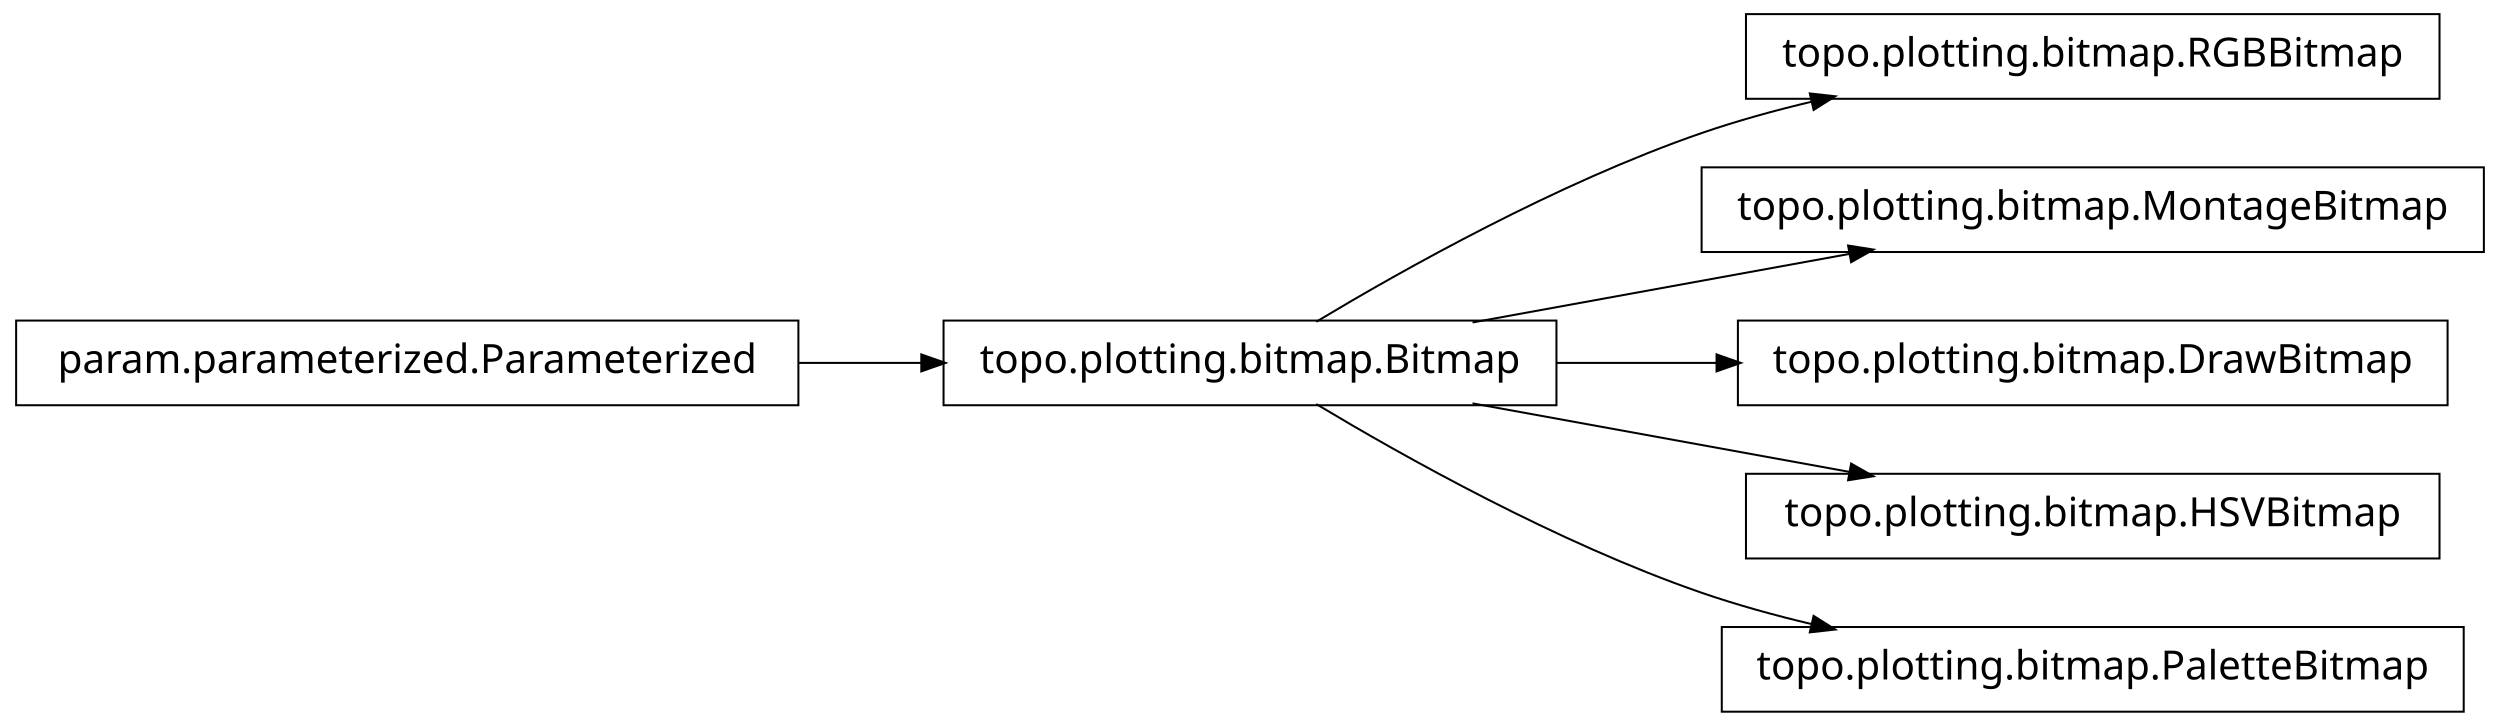
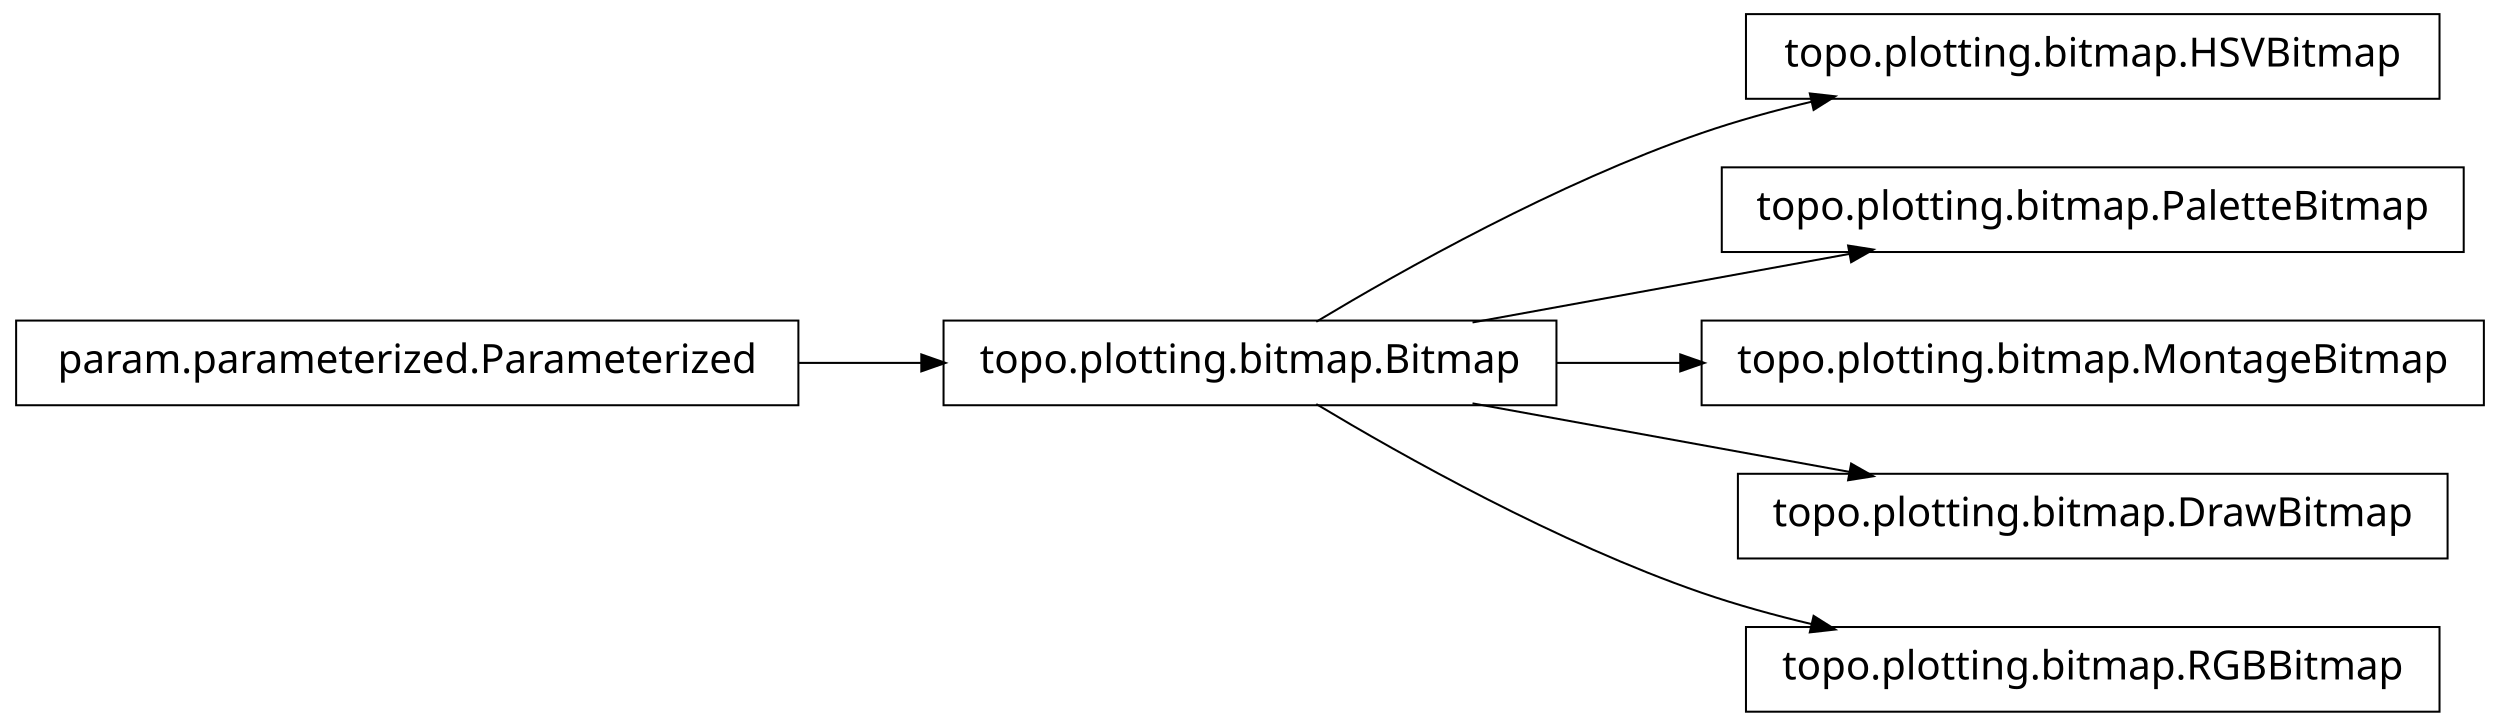
<svg xmlns="http://www.w3.org/2000/svg" width="620pt" height="180pt" viewBox="0.00 0.00 620.00 180.00">
  <g id="graph1" class="graph" transform="scale(1 1) rotate(0) translate(4 176)">
    <polygon fill="white" stroke="white" points="-4,5 -4,-176 617,-176 617,5 -4,5" />
    <g id="node1" class="node">
      <polygon fill="none" stroke="black" stroke-width="0.5" points="601,-172.5 429,-172.5 429,-151.5 601,-151.5 601,-172.5" />
-       <text text-anchor="middle" x="515" y="-159.5" font-family="Vera" font-size="10.00">topo.plotting.bitmap.RGBBitmap</text>
+       <text text-anchor="middle" x="515" y="-159.5" font-family="Vera" font-size="10.00">topo.plotting.bitmap.HSVBitmap</text>
    </g>
    <g id="node2" class="node">
      <polygon fill="none" stroke="black" stroke-width="0.5" points="382,-96.5 230,-96.5 230,-75.5 382,-75.5 382,-96.5" />
      <text text-anchor="middle" x="306" y="-83.5" font-family="Vera" font-size="10.00">topo.plotting.bitmap.Bitmap</text>
    </g>
    <g id="edge2" class="edge">
      <path fill="none" stroke="black" stroke-width="0.5" d="M322.433,-96.209C343.714,-108.99 382.318,-130.694 418,-143 426.772,-146.025 436.167,-148.62 445.529,-150.832" />
      <polygon fill="black" stroke="black" points="445.153,-152.541 450.418,-151.953 445.936,-149.13 445.153,-152.541" />
    </g>
-     <g id="node4" class="node">
-       <polygon fill="none" stroke="black" stroke-width="0.5" points="612,-134.5 418,-134.5 418,-113.5 612,-113.5 612,-134.5" />
-       <text text-anchor="middle" x="515" y="-121.5" font-family="Vera" font-size="10.00">topo.plotting.bitmap.MontageBitmap</text>
+     <g id="node6" class="node">
+       <polygon fill="none" stroke="black" stroke-width="0.5" points="607,-134.5 423,-134.5 423,-113.5 607,-113.5 607,-134.5" />
+       <text text-anchor="middle" x="515" y="-121.5" font-family="Vera" font-size="10.00">topo.plotting.bitmap.PaletteBitmap</text>
    </g>
-     <g id="edge4" class="edge">
+     <g id="edge6" class="edge">
      <path fill="none" stroke="black" stroke-width="0.5" d="M361.186,-96.034C389.996,-101.272 425.294,-107.69 454.806,-113.056" />
      <polygon fill="black" stroke="black" points="454.635,-114.803 459.868,-113.976 455.261,-111.36 454.635,-114.803" />
    </g>
    <g id="node8" class="node">
-       <polygon fill="none" stroke="black" stroke-width="0.5" points="603,-96.5 427,-96.5 427,-75.5 603,-75.5 603,-96.5" />
-       <text text-anchor="middle" x="515" y="-83.5" font-family="Vera" font-size="10.00">topo.plotting.bitmap.DrawBitmap</text>
+       <polygon fill="none" stroke="black" stroke-width="0.5" points="612,-96.5 418,-96.5 418,-75.5 612,-75.5 612,-96.5" />
+       <text text-anchor="middle" x="515" y="-83.5" font-family="Vera" font-size="10.00">topo.plotting.bitmap.MontageBitmap</text>
    </g>
    <g id="edge8" class="edge">
-       <path fill="none" stroke="black" stroke-width="0.5" d="M382.045,-86C394.925,-86 408.429,-86 421.69,-86" />
-       <polygon fill="black" stroke="black" points="421.956,-87.75 426.956,-86 421.956,-84.25 421.956,-87.75" />
+       <path fill="none" stroke="black" stroke-width="0.5" d="M382.045,-86C392.075,-86 402.484,-86 412.862,-86" />
+       <polygon fill="black" stroke="black" points="412.952,-87.75 417.952,-86 412.952,-84.25 412.952,-87.75" />
    </g>
    <g id="node10" class="node">
-       <polygon fill="none" stroke="black" stroke-width="0.5" points="601,-58.5 429,-58.5 429,-37.5 601,-37.5 601,-58.5" />
-       <text text-anchor="middle" x="515" y="-45.5" font-family="Vera" font-size="10.00">topo.plotting.bitmap.HSVBitmap</text>
+       <polygon fill="none" stroke="black" stroke-width="0.5" points="603,-58.5 427,-58.5 427,-37.5 603,-37.5 603,-58.5" />
+       <text text-anchor="middle" x="515" y="-45.5" font-family="Vera" font-size="10.00">topo.plotting.bitmap.DrawBitmap</text>
    </g>
    <g id="edge10" class="edge">
      <path fill="none" stroke="black" stroke-width="0.5" d="M361.186,-75.966C389.996,-70.728 425.294,-64.31 454.806,-58.944" />
      <polygon fill="black" stroke="black" points="455.261,-60.64 459.868,-58.024 454.635,-57.197 455.261,-60.64" />
    </g>
    <g id="node12" class="node">
-       <polygon fill="none" stroke="black" stroke-width="0.5" points="607,-20.5 423,-20.5 423,0.5 607,0.5 607,-20.5" />
-       <text text-anchor="middle" x="515" y="-7.5" font-family="Vera" font-size="10.00">topo.plotting.bitmap.PaletteBitmap</text>
+       <polygon fill="none" stroke="black" stroke-width="0.5" points="601,-20.5 429,-20.5 429,0.5 601,0.5 601,-20.5" />
+       <text text-anchor="middle" x="515" y="-7.5" font-family="Vera" font-size="10.00">topo.plotting.bitmap.RGBBitmap</text>
    </g>
    <g id="edge12" class="edge">
      <path fill="none" stroke="black" stroke-width="0.5" d="M322.433,-75.791C343.714,-63.01 382.318,-41.306 418,-29 426.772,-25.975 436.167,-23.38 445.529,-21.168" />
      <polygon fill="black" stroke="black" points="445.936,-22.87 450.418,-20.047 445.153,-19.459 445.936,-22.87" />
    </g>
-     <g id="node6" class="node">
+     <g id="node4" class="node">
      <polygon fill="none" stroke="black" stroke-width="0.5" points="194,-96.5 5.68434e-14,-96.5 0,-75.5 194,-75.5 194,-96.5" />
      <text text-anchor="middle" x="97" y="-83.5" font-family="Vera" font-size="10.00">param.parameterized.Parameterized</text>
    </g>
-     <g id="edge6" class="edge">
+     <g id="edge4" class="edge">
      <path fill="none" stroke="black" stroke-width="0.5" d="M194.158,-86C204.325,-86 214.585,-86 224.55,-86" />
      <polygon fill="black" stroke="black" points="224.733,-87.75 229.733,-86 224.733,-84.25 224.733,-87.75" />
    </g>
  </g>
</svg>
